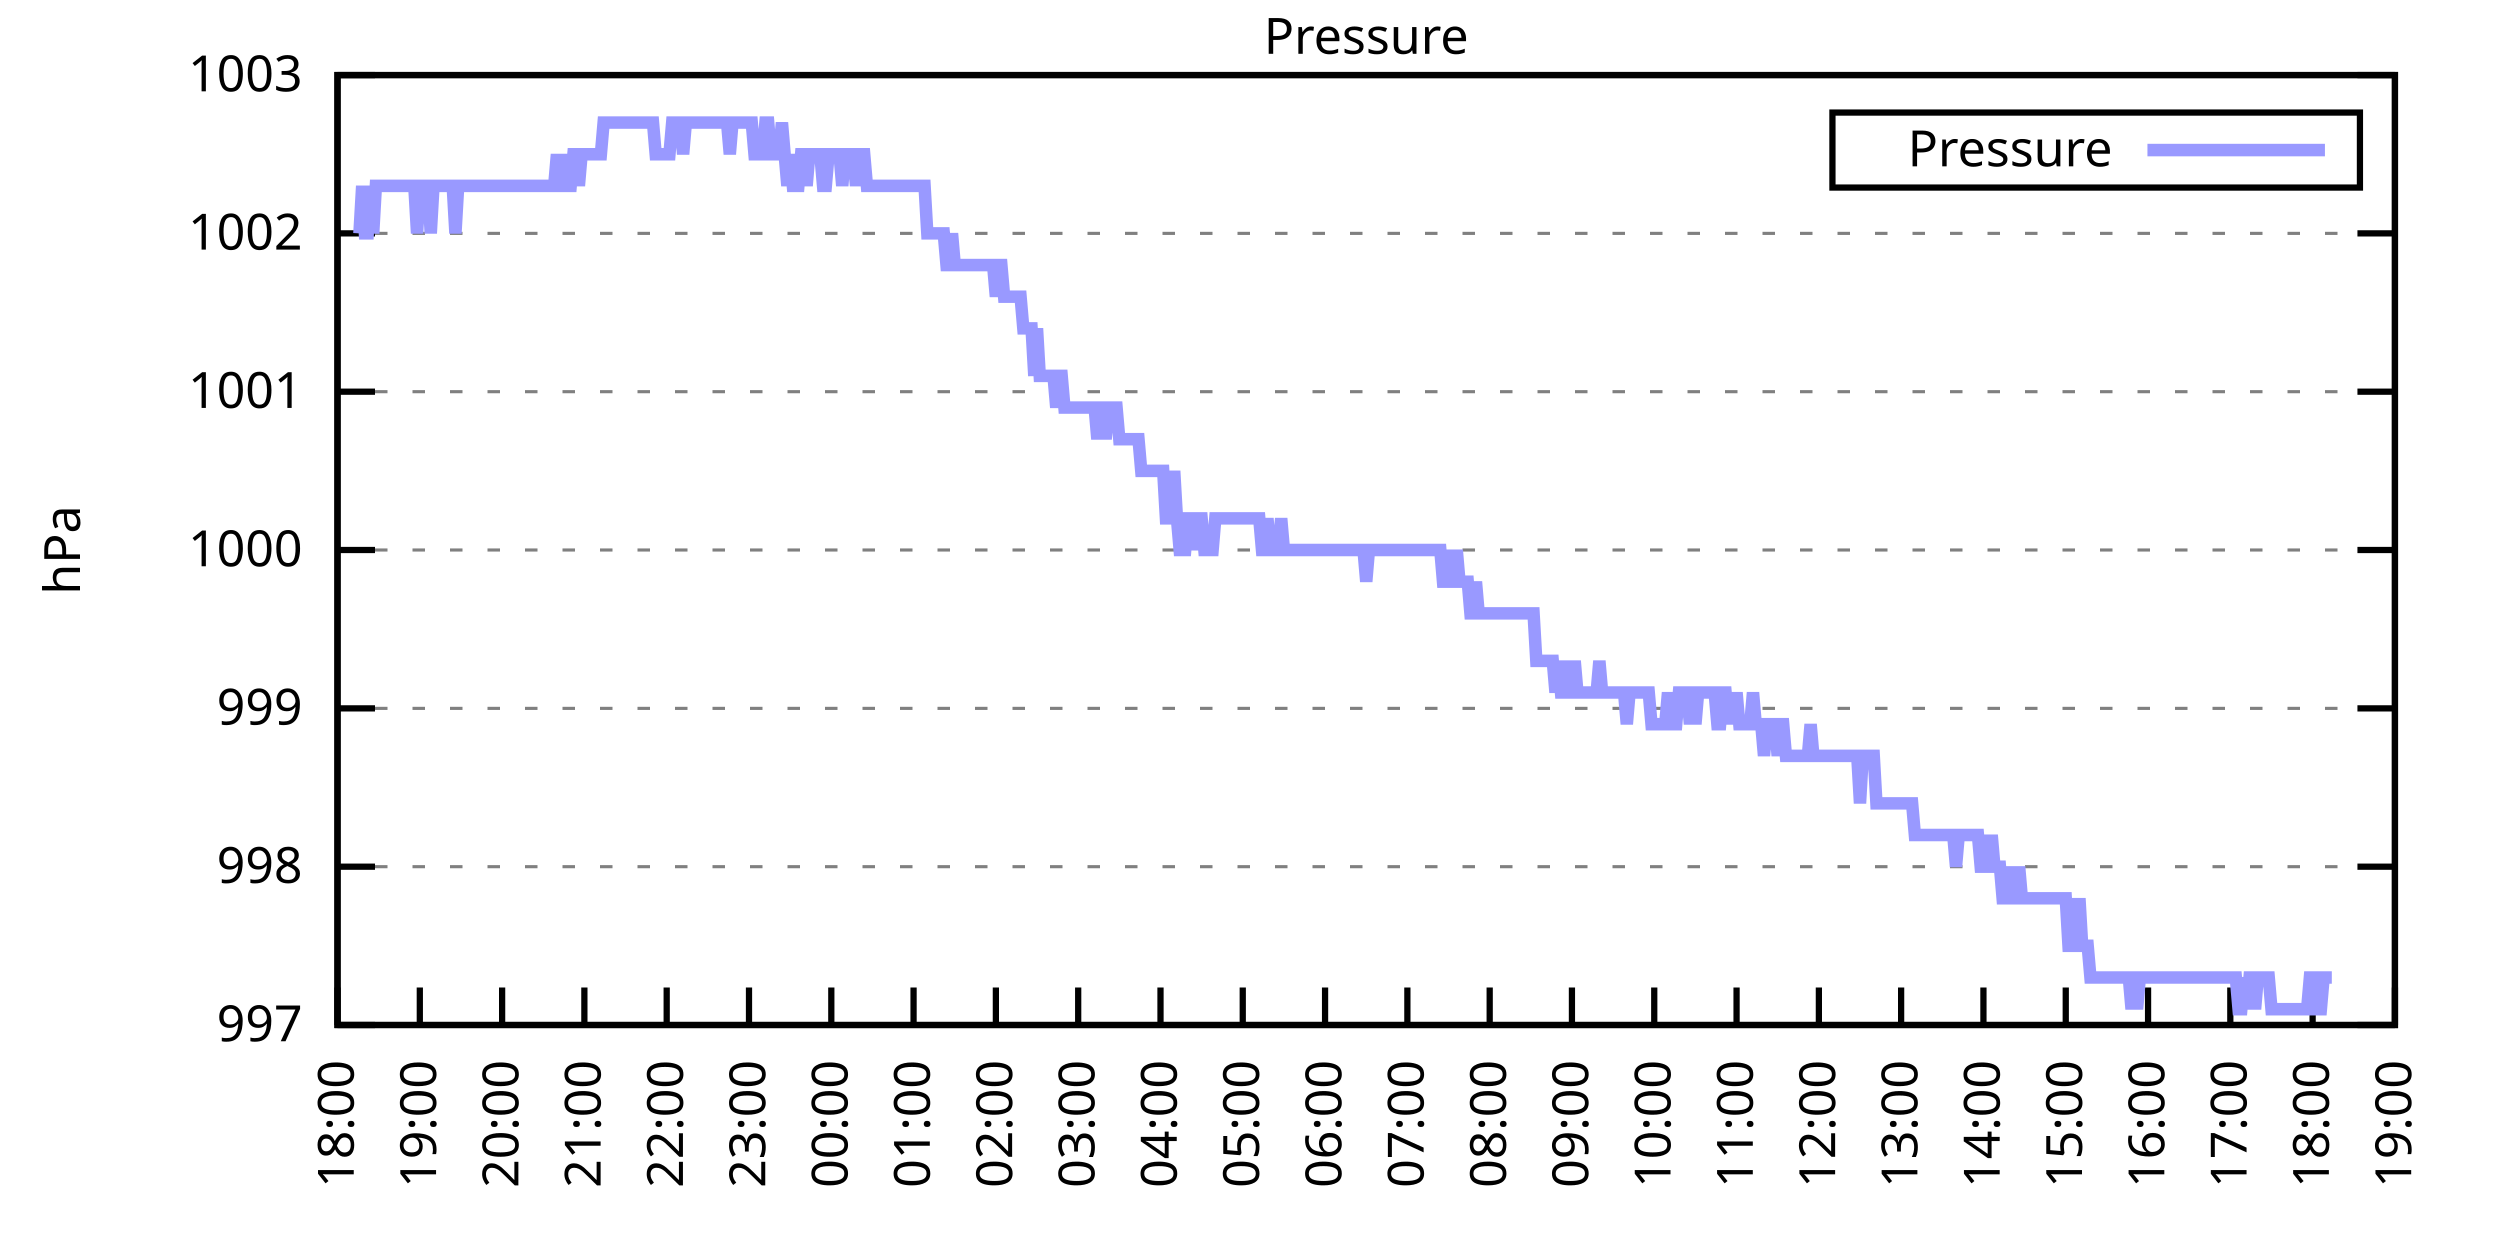
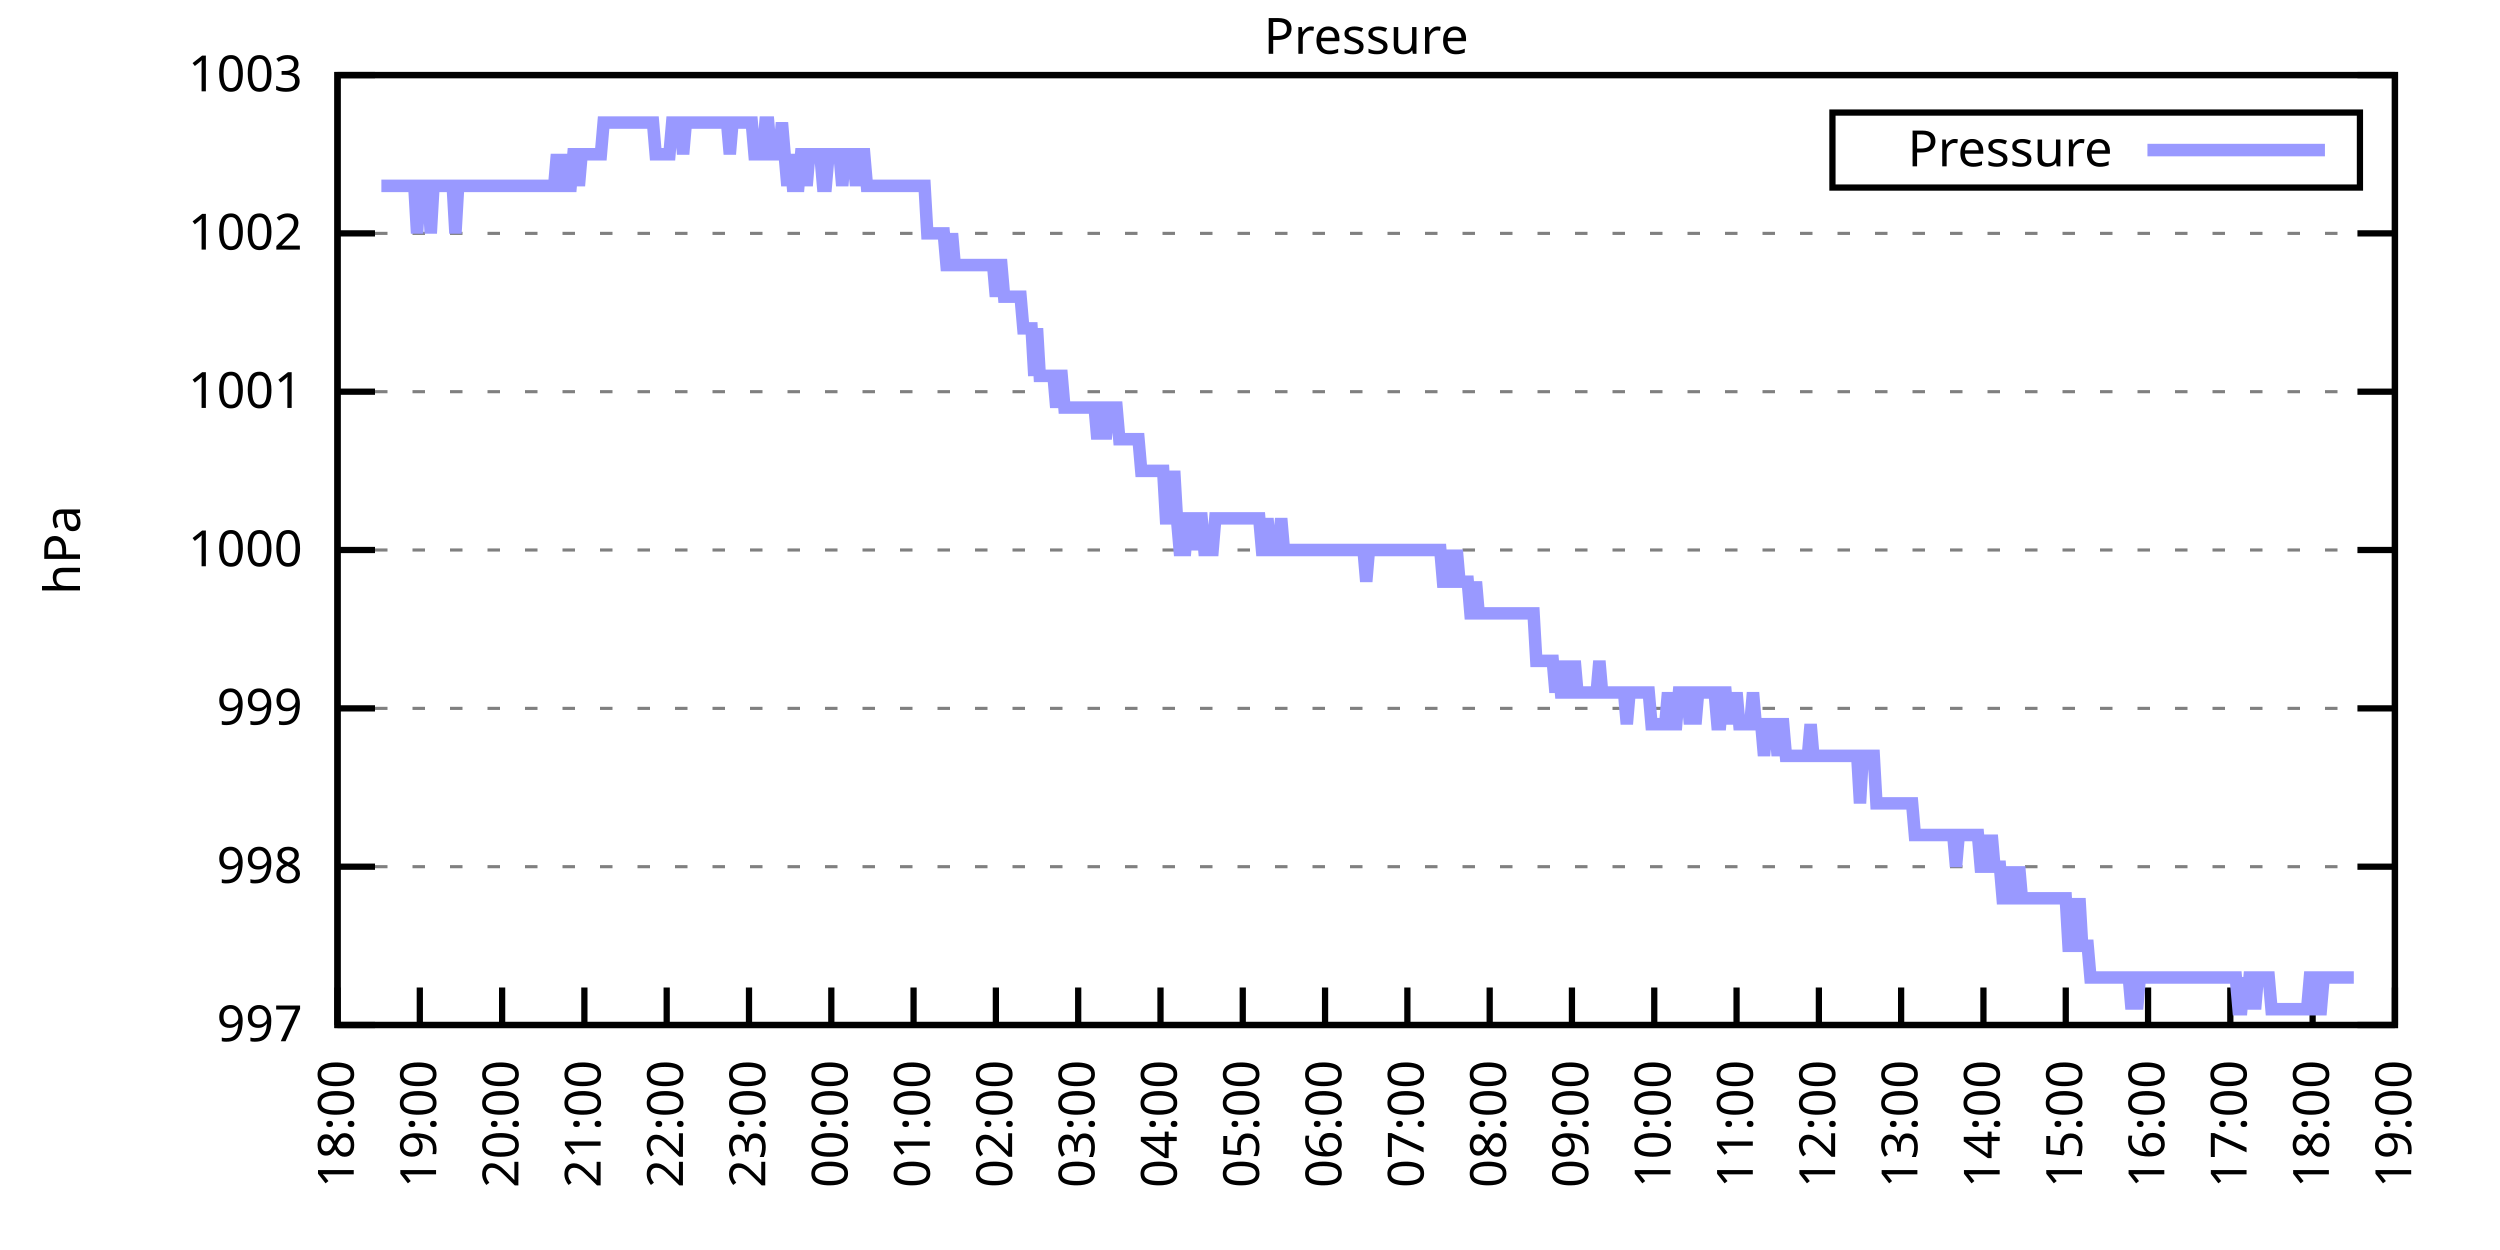
<svg xmlns="http://www.w3.org/2000/svg" xmlns:xlink="http://www.w3.org/1999/xlink" width="400" height="200" viewBox="0 0 400 200">
  <g id="gnuplot_canvas">
    <rect x="0" y="0" width="400" height="200" fill="none" />
    <defs>
      <circle id="gpDot" r="0.5" stroke-width="0.5" stroke="currentColor" />
      <path id="gpPt0" stroke-width="0.333" stroke="currentColor" d="M-1,0 h2 M0,-1 v2" />
      <path id="gpPt1" stroke-width="0.333" stroke="currentColor" d="M-1,-1 L1,1 M1,-1 L-1,1" />
      <path id="gpPt2" stroke-width="0.333" stroke="currentColor" d="M-1,0 L1,0 M0,-1 L0,1 M-1,-1 L1,1 M-1,1 L1,-1" />
      <rect id="gpPt3" stroke-width="0.333" stroke="currentColor" x="-1" y="-1" width="2" height="2" />
      <rect id="gpPt4" stroke-width="0.333" stroke="currentColor" fill="currentColor" x="-1" y="-1" width="2" height="2" />
      <circle id="gpPt5" stroke-width="0.333" stroke="currentColor" cx="0" cy="0" r="1" />
      <use xlink:href="#gpPt5" id="gpPt6" fill="currentColor" stroke="none" />
      <path id="gpPt7" stroke-width="0.333" stroke="currentColor" d="M0,-1.33 L-1.33,0.67 L1.33,0.67 z" />
      <use xlink:href="#gpPt7" id="gpPt8" fill="currentColor" stroke="none" />
      <use xlink:href="#gpPt7" id="gpPt9" stroke="currentColor" transform="rotate(180)" />
      <use xlink:href="#gpPt9" id="gpPt10" fill="currentColor" stroke="none" />
      <use xlink:href="#gpPt3" id="gpPt11" stroke="currentColor" transform="rotate(45)" />
      <use xlink:href="#gpPt11" id="gpPt12" fill="currentColor" stroke="none" />
      <path id="gpPt13" stroke-width="0.333" stroke="currentColor" d="M0,1.330 L1.265,0.411 L0.782,-1.067 L-0.782,-1.076 L-1.265,0.411 z" />
      <use xlink:href="#gpPt13" id="gpPt14" fill="currentColor" stroke="none" />
      <filter id="textbox" filterUnits="objectBoundingBox" x="0" y="0" height="1" width="1">
        <feFlood flood-color="white" flood-opacity="1" result="bgnd" />
        <feComposite in="SourceGraphic" in2="bgnd" operator="atop" />
      </filter>
      <filter id="greybox" filterUnits="objectBoundingBox" x="0" y="0" height="1" width="1">
        <feFlood flood-color="lightgrey" flood-opacity="1" result="grey" />
        <feComposite in="SourceGraphic" in2="grey" operator="atop" />
      </filter>
    </defs>
    <g fill="none" color="white" stroke="currentColor" stroke-width="1.00" stroke-linecap="butt" stroke-linejoin="miter">
</g>
    <g fill="none" color="black" stroke="currentColor" stroke-width="1.00" stroke-linecap="butt" stroke-linejoin="miter">
      <g stroke="none" shape-rendering="crispEdges">
        <polygon fill="rgb(255, 255, 255)" points="54.00,164.00 383.18,164.00 383.18,12.02 54.00,12.02 " />
      </g>
    </g>
    <g fill="none" color="black" stroke="currentColor" stroke-width="1.00" stroke-linecap="butt" stroke-linejoin="miter">
</g>
    <g fill="none" color="black" stroke="black" stroke-width="0.50" stroke-linecap="butt" stroke-linejoin="miter">
</g>
    <g fill="none" color="gray" stroke="currentColor" stroke-width="0.50" stroke-linecap="butt" stroke-linejoin="miter">
      <path stroke="gray" stroke-dasharray="2,4" class="gridline" d="M54.00,164.00 L383.19,164.00  " />
    </g>
    <g fill="none" color="gray" stroke="gray" stroke-width="1.00" stroke-linecap="butt" stroke-linejoin="miter">
</g>
    <g fill="none" color="black" stroke="currentColor" stroke-width="1.00" stroke-linecap="butt" stroke-linejoin="miter">
      <path stroke="black" d="M54.00,164.00 L60.00,164.00 M383.19,164.00 L377.19,164.00  " />
      <g transform="translate(48.40,166.60)" stroke="none" fill="black" font-family="Sans" font-size="8.00" text-anchor="end">
        <text>
          <tspan font-family="Sans"> 997</tspan>
        </text>
      </g>
    </g>
    <g fill="none" color="black" stroke="currentColor" stroke-width="1.00" stroke-linecap="butt" stroke-linejoin="miter">
</g>
    <g fill="none" color="black" stroke="black" stroke-width="0.50" stroke-linecap="butt" stroke-linejoin="miter">
</g>
    <g fill="none" color="gray" stroke="currentColor" stroke-width="0.50" stroke-linecap="butt" stroke-linejoin="miter">
      <path stroke="gray" stroke-dasharray="2,4" class="gridline" d="M54.00,138.67 L383.19,138.67  " />
    </g>
    <g fill="none" color="gray" stroke="gray" stroke-width="1.00" stroke-linecap="butt" stroke-linejoin="miter">
</g>
    <g fill="none" color="black" stroke="currentColor" stroke-width="1.00" stroke-linecap="butt" stroke-linejoin="miter">
      <path stroke="black" d="M54.00,138.67 L60.00,138.67 M383.19,138.67 L377.19,138.67  " />
      <g transform="translate(48.40,141.27)" stroke="none" fill="black" font-family="Sans" font-size="8.00" text-anchor="end">
        <text>
          <tspan font-family="Sans"> 998</tspan>
        </text>
      </g>
    </g>
    <g fill="none" color="black" stroke="currentColor" stroke-width="1.00" stroke-linecap="butt" stroke-linejoin="miter">
</g>
    <g fill="none" color="black" stroke="black" stroke-width="0.50" stroke-linecap="butt" stroke-linejoin="miter">
</g>
    <g fill="none" color="gray" stroke="currentColor" stroke-width="0.50" stroke-linecap="butt" stroke-linejoin="miter">
      <path stroke="gray" stroke-dasharray="2,4" class="gridline" d="M54.00,113.34 L383.19,113.34  " />
    </g>
    <g fill="none" color="gray" stroke="gray" stroke-width="1.00" stroke-linecap="butt" stroke-linejoin="miter">
</g>
    <g fill="none" color="black" stroke="currentColor" stroke-width="1.00" stroke-linecap="butt" stroke-linejoin="miter">
      <path stroke="black" d="M54.00,113.34 L60.00,113.34 M383.19,113.34 L377.19,113.34  " />
      <g transform="translate(48.40,115.94)" stroke="none" fill="black" font-family="Sans" font-size="8.00" text-anchor="end">
        <text>
          <tspan font-family="Sans"> 999</tspan>
        </text>
      </g>
    </g>
    <g fill="none" color="black" stroke="currentColor" stroke-width="1.00" stroke-linecap="butt" stroke-linejoin="miter">
</g>
    <g fill="none" color="black" stroke="black" stroke-width="0.50" stroke-linecap="butt" stroke-linejoin="miter">
</g>
    <g fill="none" color="gray" stroke="currentColor" stroke-width="0.50" stroke-linecap="butt" stroke-linejoin="miter">
      <path stroke="gray" stroke-dasharray="2,4" class="gridline" d="M54.00,88.00 L383.19,88.00  " />
    </g>
    <g fill="none" color="gray" stroke="gray" stroke-width="1.00" stroke-linecap="butt" stroke-linejoin="miter">
</g>
    <g fill="none" color="black" stroke="currentColor" stroke-width="1.00" stroke-linecap="butt" stroke-linejoin="miter">
      <path stroke="black" d="M54.00,88.00 L60.00,88.00 M383.19,88.00 L377.19,88.00  " />
      <g transform="translate(48.40,90.60)" stroke="none" fill="black" font-family="Sans" font-size="8.00" text-anchor="end">
        <text>
          <tspan font-family="Sans"> 1000</tspan>
        </text>
      </g>
    </g>
    <g fill="none" color="black" stroke="currentColor" stroke-width="1.00" stroke-linecap="butt" stroke-linejoin="miter">
</g>
    <g fill="none" color="black" stroke="black" stroke-width="0.50" stroke-linecap="butt" stroke-linejoin="miter">
</g>
    <g fill="none" color="gray" stroke="currentColor" stroke-width="0.50" stroke-linecap="butt" stroke-linejoin="miter">
      <path stroke="gray" stroke-dasharray="2,4" class="gridline" d="M54.00,62.67 L383.19,62.67  " />
    </g>
    <g fill="none" color="gray" stroke="gray" stroke-width="1.00" stroke-linecap="butt" stroke-linejoin="miter">
</g>
    <g fill="none" color="black" stroke="currentColor" stroke-width="1.00" stroke-linecap="butt" stroke-linejoin="miter">
      <path stroke="black" d="M54.00,62.67 L60.00,62.67 M383.19,62.67 L377.19,62.67  " />
      <g transform="translate(48.40,65.27)" stroke="none" fill="black" font-family="Sans" font-size="8.00" text-anchor="end">
        <text>
          <tspan font-family="Sans"> 1001</tspan>
        </text>
      </g>
    </g>
    <g fill="none" color="black" stroke="currentColor" stroke-width="1.00" stroke-linecap="butt" stroke-linejoin="miter">
</g>
    <g fill="none" color="black" stroke="black" stroke-width="0.50" stroke-linecap="butt" stroke-linejoin="miter">
</g>
    <g fill="none" color="gray" stroke="currentColor" stroke-width="0.50" stroke-linecap="butt" stroke-linejoin="miter">
      <path stroke="gray" stroke-dasharray="2,4" class="gridline" d="M54.00,37.34 L383.19,37.34  " />
    </g>
    <g fill="none" color="gray" stroke="gray" stroke-width="1.00" stroke-linecap="butt" stroke-linejoin="miter">
</g>
    <g fill="none" color="black" stroke="currentColor" stroke-width="1.00" stroke-linecap="butt" stroke-linejoin="miter">
      <path stroke="black" d="M54.00,37.34 L60.00,37.34 M383.19,37.34 L377.19,37.34  " />
      <g transform="translate(48.40,39.94)" stroke="none" fill="black" font-family="Sans" font-size="8.00" text-anchor="end">
        <text>
          <tspan font-family="Sans"> 1002</tspan>
        </text>
      </g>
    </g>
    <g fill="none" color="black" stroke="currentColor" stroke-width="1.00" stroke-linecap="butt" stroke-linejoin="miter">
</g>
    <g fill="none" color="black" stroke="black" stroke-width="0.50" stroke-linecap="butt" stroke-linejoin="miter">
</g>
    <g fill="none" color="gray" stroke="currentColor" stroke-width="0.50" stroke-linecap="butt" stroke-linejoin="miter">
      <path stroke="gray" stroke-dasharray="2,4" class="gridline" d="M54.00,12.01 L383.19,12.01  " />
    </g>
    <g fill="none" color="gray" stroke="gray" stroke-width="1.00" stroke-linecap="butt" stroke-linejoin="miter">
</g>
    <g fill="none" color="black" stroke="currentColor" stroke-width="1.00" stroke-linecap="butt" stroke-linejoin="miter">
      <path stroke="black" d="M54.00,12.01 L60.00,12.01 M383.19,12.01 L377.19,12.01  " />
      <g transform="translate(48.40,14.61)" stroke="none" fill="black" font-family="Sans" font-size="8.00" text-anchor="end">
        <text>
          <tspan font-family="Sans"> 1003</tspan>
        </text>
      </g>
    </g>
    <g fill="none" color="black" stroke="currentColor" stroke-width="1.00" stroke-linecap="butt" stroke-linejoin="miter">
      <path stroke="black" d="M54.00,164.00 L54.00,158.00  " />
      <g transform="translate(56.60,169.60) rotate(270.00)" stroke="none" fill="black" font-family="Sans" font-size="8.00" text-anchor="end">
        <text>
          <tspan font-family="Sans">18:00</tspan>
        </text>
      </g>
    </g>
    <g fill="none" color="black" stroke="currentColor" stroke-width="1.00" stroke-linecap="butt" stroke-linejoin="miter">
      <path stroke="black" d="M67.17,164.00 L67.17,158.00  " />
      <g transform="translate(69.77,169.60) rotate(270.00)" stroke="none" fill="black" font-family="Sans" font-size="8.00" text-anchor="end">
        <text>
          <tspan font-family="Sans">19:00</tspan>
        </text>
      </g>
    </g>
    <g fill="none" color="black" stroke="currentColor" stroke-width="1.00" stroke-linecap="butt" stroke-linejoin="miter">
      <path stroke="black" d="M80.34,164.00 L80.34,158.00  " />
      <g transform="translate(82.94,169.60) rotate(270.00)" stroke="none" fill="black" font-family="Sans" font-size="8.00" text-anchor="end">
        <text>
          <tspan font-family="Sans">20:00</tspan>
        </text>
      </g>
    </g>
    <g fill="none" color="black" stroke="currentColor" stroke-width="1.00" stroke-linecap="butt" stroke-linejoin="miter">
      <path stroke="black" d="M93.50,164.00 L93.50,158.00  " />
      <g transform="translate(96.10,169.60) rotate(270.00)" stroke="none" fill="black" font-family="Sans" font-size="8.00" text-anchor="end">
        <text>
          <tspan font-family="Sans">21:00</tspan>
        </text>
      </g>
    </g>
    <g fill="none" color="black" stroke="currentColor" stroke-width="1.00" stroke-linecap="butt" stroke-linejoin="miter">
      <path stroke="black" d="M106.67,164.00 L106.67,158.00  " />
      <g transform="translate(109.27,169.60) rotate(270.00)" stroke="none" fill="black" font-family="Sans" font-size="8.00" text-anchor="end">
        <text>
          <tspan font-family="Sans">22:00</tspan>
        </text>
      </g>
    </g>
    <g fill="none" color="black" stroke="currentColor" stroke-width="1.00" stroke-linecap="butt" stroke-linejoin="miter">
      <path stroke="black" d="M119.84,164.00 L119.84,158.00  " />
      <g transform="translate(122.44,169.60) rotate(270.00)" stroke="none" fill="black" font-family="Sans" font-size="8.00" text-anchor="end">
        <text>
          <tspan font-family="Sans">23:00</tspan>
        </text>
      </g>
    </g>
    <g fill="none" color="black" stroke="currentColor" stroke-width="1.00" stroke-linecap="butt" stroke-linejoin="miter">
      <path stroke="black" d="M133.01,164.00 L133.01,158.00  " />
      <g transform="translate(135.61,169.60) rotate(270.00)" stroke="none" fill="black" font-family="Sans" font-size="8.00" text-anchor="end">
        <text>
          <tspan font-family="Sans">00:00</tspan>
        </text>
      </g>
    </g>
    <g fill="none" color="black" stroke="currentColor" stroke-width="1.00" stroke-linecap="butt" stroke-linejoin="miter">
      <path stroke="black" d="M146.17,164.00 L146.17,158.00  " />
      <g transform="translate(148.77,169.60) rotate(270.00)" stroke="none" fill="black" font-family="Sans" font-size="8.00" text-anchor="end">
        <text>
          <tspan font-family="Sans">01:00</tspan>
        </text>
      </g>
    </g>
    <g fill="none" color="black" stroke="currentColor" stroke-width="1.00" stroke-linecap="butt" stroke-linejoin="miter">
      <path stroke="black" d="M159.34,164.00 L159.34,158.00  " />
      <g transform="translate(161.94,169.60) rotate(270.00)" stroke="none" fill="black" font-family="Sans" font-size="8.00" text-anchor="end">
        <text>
          <tspan font-family="Sans">02:00</tspan>
        </text>
      </g>
    </g>
    <g fill="none" color="black" stroke="currentColor" stroke-width="1.00" stroke-linecap="butt" stroke-linejoin="miter">
      <path stroke="black" d="M172.51,164.00 L172.51,158.00  " />
      <g transform="translate(175.11,169.60) rotate(270.00)" stroke="none" fill="black" font-family="Sans" font-size="8.00" text-anchor="end">
        <text>
          <tspan font-family="Sans">03:00</tspan>
        </text>
      </g>
    </g>
    <g fill="none" color="black" stroke="currentColor" stroke-width="1.00" stroke-linecap="butt" stroke-linejoin="miter">
      <path stroke="black" d="M185.68,164.00 L185.68,158.00  " />
      <g transform="translate(188.28,169.60) rotate(270.00)" stroke="none" fill="black" font-family="Sans" font-size="8.00" text-anchor="end">
        <text>
          <tspan font-family="Sans">04:00</tspan>
        </text>
      </g>
    </g>
    <g fill="none" color="black" stroke="currentColor" stroke-width="1.00" stroke-linecap="butt" stroke-linejoin="miter">
      <path stroke="black" d="M198.84,164.00 L198.84,158.00  " />
      <g transform="translate(201.44,169.60) rotate(270.00)" stroke="none" fill="black" font-family="Sans" font-size="8.00" text-anchor="end">
        <text>
          <tspan font-family="Sans">05:00</tspan>
        </text>
      </g>
    </g>
    <g fill="none" color="black" stroke="currentColor" stroke-width="1.00" stroke-linecap="butt" stroke-linejoin="miter">
      <path stroke="black" d="M212.01,164.00 L212.01,158.00  " />
      <g transform="translate(214.61,169.60) rotate(270.00)" stroke="none" fill="black" font-family="Sans" font-size="8.00" text-anchor="end">
        <text>
          <tspan font-family="Sans">06:00</tspan>
        </text>
      </g>
    </g>
    <g fill="none" color="black" stroke="currentColor" stroke-width="1.00" stroke-linecap="butt" stroke-linejoin="miter">
      <path stroke="black" d="M225.18,164.00 L225.18,158.00  " />
      <g transform="translate(227.78,169.60) rotate(270.00)" stroke="none" fill="black" font-family="Sans" font-size="8.00" text-anchor="end">
        <text>
          <tspan font-family="Sans">07:00</tspan>
        </text>
      </g>
    </g>
    <g fill="none" color="black" stroke="currentColor" stroke-width="1.00" stroke-linecap="butt" stroke-linejoin="miter">
      <path stroke="black" d="M238.35,164.00 L238.35,158.00  " />
      <g transform="translate(240.95,169.60) rotate(270.00)" stroke="none" fill="black" font-family="Sans" font-size="8.00" text-anchor="end">
        <text>
          <tspan font-family="Sans">08:00</tspan>
        </text>
      </g>
    </g>
    <g fill="none" color="black" stroke="currentColor" stroke-width="1.00" stroke-linecap="butt" stroke-linejoin="miter">
      <path stroke="black" d="M251.51,164.00 L251.51,158.00  " />
      <g transform="translate(254.11,169.60) rotate(270.00)" stroke="none" fill="black" font-family="Sans" font-size="8.00" text-anchor="end">
        <text>
          <tspan font-family="Sans">09:00</tspan>
        </text>
      </g>
    </g>
    <g fill="none" color="black" stroke="currentColor" stroke-width="1.00" stroke-linecap="butt" stroke-linejoin="miter">
      <path stroke="black" d="M264.68,164.00 L264.68,158.00  " />
      <g transform="translate(267.28,169.60) rotate(270.00)" stroke="none" fill="black" font-family="Sans" font-size="8.00" text-anchor="end">
        <text>
          <tspan font-family="Sans">10:00</tspan>
        </text>
      </g>
    </g>
    <g fill="none" color="black" stroke="currentColor" stroke-width="1.00" stroke-linecap="butt" stroke-linejoin="miter">
      <path stroke="black" d="M277.85,164.00 L277.85,158.00  " />
      <g transform="translate(280.45,169.60) rotate(270.00)" stroke="none" fill="black" font-family="Sans" font-size="8.00" text-anchor="end">
        <text>
          <tspan font-family="Sans">11:00</tspan>
        </text>
      </g>
    </g>
    <g fill="none" color="black" stroke="currentColor" stroke-width="1.00" stroke-linecap="butt" stroke-linejoin="miter">
      <path stroke="black" d="M291.02,164.00 L291.02,158.00  " />
      <g transform="translate(293.62,169.60) rotate(270.00)" stroke="none" fill="black" font-family="Sans" font-size="8.00" text-anchor="end">
        <text>
          <tspan font-family="Sans">12:00</tspan>
        </text>
      </g>
    </g>
    <g fill="none" color="black" stroke="currentColor" stroke-width="1.00" stroke-linecap="butt" stroke-linejoin="miter">
      <path stroke="black" d="M304.18,164.00 L304.18,158.00  " />
      <g transform="translate(306.78,169.60) rotate(270.00)" stroke="none" fill="black" font-family="Sans" font-size="8.00" text-anchor="end">
        <text>
          <tspan font-family="Sans">13:00</tspan>
        </text>
      </g>
    </g>
    <g fill="none" color="black" stroke="currentColor" stroke-width="1.00" stroke-linecap="butt" stroke-linejoin="miter">
      <path stroke="black" d="M317.35,164.00 L317.35,158.00  " />
      <g transform="translate(319.95,169.60) rotate(270.00)" stroke="none" fill="black" font-family="Sans" font-size="8.00" text-anchor="end">
        <text>
          <tspan font-family="Sans">14:00</tspan>
        </text>
      </g>
    </g>
    <g fill="none" color="black" stroke="currentColor" stroke-width="1.00" stroke-linecap="butt" stroke-linejoin="miter">
      <path stroke="black" d="M330.52,164.00 L330.52,158.00  " />
      <g transform="translate(333.12,169.60) rotate(270.00)" stroke="none" fill="black" font-family="Sans" font-size="8.00" text-anchor="end">
        <text>
          <tspan font-family="Sans">15:00</tspan>
        </text>
      </g>
    </g>
    <g fill="none" color="black" stroke="currentColor" stroke-width="1.00" stroke-linecap="butt" stroke-linejoin="miter">
      <path stroke="black" d="M343.69,164.00 L343.69,158.00  " />
      <g transform="translate(346.29,169.60) rotate(270.00)" stroke="none" fill="black" font-family="Sans" font-size="8.00" text-anchor="end">
        <text>
          <tspan font-family="Sans">16:00</tspan>
        </text>
      </g>
    </g>
    <g fill="none" color="black" stroke="currentColor" stroke-width="1.00" stroke-linecap="butt" stroke-linejoin="miter">
      <path stroke="black" d="M356.85,164.00 L356.85,158.00  " />
      <g transform="translate(359.45,169.60) rotate(270.00)" stroke="none" fill="black" font-family="Sans" font-size="8.00" text-anchor="end">
        <text>
          <tspan font-family="Sans">17:00</tspan>
        </text>
      </g>
    </g>
    <g fill="none" color="black" stroke="currentColor" stroke-width="1.00" stroke-linecap="butt" stroke-linejoin="miter">
      <path stroke="black" d="M370.02,164.00 L370.02,158.00  " />
      <g transform="translate(372.62,169.60) rotate(270.00)" stroke="none" fill="black" font-family="Sans" font-size="8.00" text-anchor="end">
        <text>
          <tspan font-family="Sans">18:00</tspan>
        </text>
      </g>
    </g>
    <g fill="none" color="black" stroke="currentColor" stroke-width="1.00" stroke-linecap="butt" stroke-linejoin="miter">
      <path stroke="black" d="M383.19,164.00 L383.19,158.00  " />
      <g transform="translate(385.79,169.60) rotate(270.00)" stroke="none" fill="black" font-family="Sans" font-size="8.00" text-anchor="end">
        <text>
          <tspan font-family="Sans">19:00</tspan>
        </text>
      </g>
    </g>
    <g fill="none" color="black" stroke="currentColor" stroke-width="1.00" stroke-linecap="butt" stroke-linejoin="miter">
</g>
    <g fill="none" color="black" stroke="currentColor" stroke-width="1.00" stroke-linecap="butt" stroke-linejoin="miter">
      <path stroke="black" d="M54.00,12.01 L54.00,164.00 L383.19,164.00 L383.19,12.01 L54.00,12.01 Z  " />
    </g>
    <g fill="none" color="black" stroke="currentColor" stroke-width="1.00" stroke-linecap="butt" stroke-linejoin="miter">
</g>
    <g fill="none" color="black" stroke="currentColor" stroke-width="1.00" stroke-linecap="butt" stroke-linejoin="miter">
      <path stroke="black" d="M293.19,30.01 L293.19,18.01 L377.59,18.01 L377.59,30.01 L293.19,30.01 Z  " />
    </g>
    <g id="Pressure_plot_1">
      <g fill="none" color="white" stroke="black" stroke-width="2.00" stroke-linecap="butt" stroke-linejoin="miter">
</g>
      <g fill="none" color="black" stroke="currentColor" stroke-width="2.00" stroke-linecap="butt" stroke-linejoin="miter">
        <g transform="translate(337.99,26.61)" stroke="none" fill="black" font-family="Sans" font-size="8.00" text-anchor="end">
          <text>
            <tspan font-family="Sans">Pressure</tspan>
          </text>
        </g>
      </g>
      <g fill="none" color="black" stroke="currentColor" stroke-width="2.00" stroke-linecap="butt" stroke-linejoin="miter">
-         <path stroke="rgb(153, 153, 255)" d="M343.59,24.01 L371.99,24.01 M57.51,37.34 L57.95,29.74 L58.39,37.34 L58.83,37.34 L59.27,29.74 L59.71,37.34   L60.14,29.74 L60.58,29.74 L61.02,29.74 L61.46,29.74 L61.90,29.74 L62.34,29.74 L62.78,29.74 L63.22,29.74   L63.66,29.74 L64.10,29.74 L64.53,29.74 L64.97,29.74 L65.41,29.74 L65.85,29.74 L66.29,29.74 L66.73,37.34   L67.17,29.74 L67.61,29.74 L68.05,29.74 L68.48,29.74 L68.92,37.34 L69.36,29.74 L69.80,29.74 L70.24,29.74   L70.68,29.74 L71.12,29.74 L71.56,29.74 L72.00,29.74 L72.43,29.74 L72.87,37.34 L73.31,29.74 L73.75,29.74   L74.19,29.74 L74.63,29.74 L75.07,29.74 L75.51,29.74 L75.95,29.74 L76.38,29.74 L76.82,29.74 L77.26,29.74   L77.70,29.74 L78.14,29.74 L78.58,29.74 L79.02,29.74 L79.46,29.74 L79.90,29.74 L80.34,29.74 L80.77,29.74   L81.21,29.74 L81.65,29.74 L82.09,29.74 L82.53,29.74 L82.97,29.74 L83.41,29.74 L83.85,29.74 L84.29,29.74   L84.72,29.74 L85.16,29.74 L85.60,29.74 L86.04,29.74 L86.48,29.74 L86.92,29.74 L87.36,29.74 L87.80,29.74   L88.24,29.74 L88.67,29.74 L89.11,24.68 L89.55,29.74 L89.99,29.74 L90.43,24.68 L90.87,29.74 L91.31,29.74   L91.75,24.68 L92.19,24.68 L92.62,29.74 L93.06,24.68 L93.50,24.68 L93.94,24.68 L94.38,24.68 L94.82,24.68   L95.26,24.68 L95.70,24.68 L96.14,24.68 L96.58,19.61 L97.01,19.61 L97.45,19.61 L97.89,19.61 L98.33,19.61   L98.77,19.61 L99.21,19.61 L99.65,19.61 L100.09,19.61 L100.53,19.61 L100.96,19.61 L101.40,19.61 L101.84,19.61   L102.28,19.61 L102.72,19.61 L103.16,19.61 L103.60,19.61 L104.04,19.61 L104.48,19.61 L104.91,24.68 L105.35,24.68   L105.79,24.68 L106.23,24.68 L106.67,24.68 L107.11,24.68 L107.55,19.61 L107.99,19.61 L108.43,19.61 L108.87,19.61   L109.30,24.68 L109.74,19.61 L110.18,19.61 L110.62,19.61 L111.06,19.61 L111.50,19.61 L111.94,19.61 L112.38,19.61   L112.82,19.61 L113.25,19.61 L113.69,19.61 L114.13,19.61 L114.57,19.61 L115.01,19.61 L115.45,19.61 L115.89,19.61   L116.33,19.61 L116.77,24.68 L117.20,19.61 L117.64,19.61 L118.08,19.61 L118.52,19.61 L118.96,19.61 L119.40,19.61   L119.84,19.61 L120.28,19.61 L120.72,24.68 L121.15,24.68 L121.59,24.68 L122.03,24.68 L122.47,19.61 L122.91,19.61   L123.35,24.68 L123.79,24.68 L124.23,24.68 L124.67,24.68 L125.11,19.61 L125.54,24.68 L125.98,29.74 L126.42,24.68   L126.86,29.74 L127.30,29.74 L127.74,29.74 L128.18,24.68 L128.62,24.68 L129.06,29.74 L129.49,24.68 L129.93,24.68   L130.37,24.68 L130.81,24.68 L131.25,24.68 L131.69,29.74 L132.13,29.74 L132.57,24.68 L133.01,24.68 L133.44,24.68   L133.88,24.68 L134.32,24.68 L134.76,29.74 L135.20,24.68 L135.64,24.68 L136.08,24.68 L136.52,24.68 L136.96,29.74   L137.39,24.68 L137.83,24.68 L138.27,24.68 L138.71,29.74 L139.15,29.74 L139.59,29.74 L140.03,29.74 L140.47,29.74   L140.91,29.74 L141.35,29.74 L141.78,29.74 L142.22,29.74 L142.66,29.74 L143.10,29.74 L143.54,29.74 L143.98,29.74   L144.42,29.74 L144.86,29.74 L145.30,29.74 L145.73,29.74 L146.17,29.74 L146.61,29.74 L147.05,29.74 L147.49,29.74   L147.93,29.74 L148.37,37.34 L148.81,37.34 L149.25,37.34 L149.68,37.34 L150.12,37.34 L150.56,37.34 L151.00,37.34   L151.44,42.41 L151.88,42.41 L152.32,37.34 L152.76,42.41 L153.20,42.41 L153.63,42.41 L154.07,42.41 L154.51,42.41   L154.95,42.41 L155.39,42.41 L155.83,42.41 L156.27,42.41 L156.71,42.41 L157.15,42.41 L157.59,42.41 L158.02,42.41   L158.46,42.41 L158.90,42.41 L159.34,47.47 L159.78,42.41 L160.22,42.41 L160.66,47.47 L161.10,47.47 L161.54,47.47   L161.97,47.47 L162.41,47.47 L162.85,47.47 L163.29,47.47 L163.73,52.54 L164.17,52.54 L164.61,52.54 L165.05,52.54   L165.49,60.14 L165.92,52.54 L166.36,60.14 L166.80,60.14 L167.24,60.14 L167.68,60.14 L168.12,60.14 L168.56,60.14   L169.00,65.21 L169.44,60.14 L169.87,60.14 L170.31,65.21 L170.75,65.21 L171.19,65.21 L171.63,65.21 L172.07,65.21   L172.51,65.21 L172.95,65.21 L173.39,65.21 L173.83,65.21 L174.26,65.21 L174.70,65.21 L175.14,65.21 L175.58,70.27   L176.02,65.21 L176.46,65.21 L176.90,70.27 L177.34,65.21 L177.78,65.21 L178.21,65.21 L178.65,65.21 L179.09,70.27   L179.53,70.27 L179.97,70.27 L180.41,70.27 L180.85,70.27 L181.29,70.27 L181.73,70.27 L182.16,70.27 L182.60,75.34   L183.04,75.34 L183.48,75.34 L183.92,75.34 L184.36,75.34 L184.80,75.34 L185.24,75.34 L185.68,75.34 L186.11,75.34   L186.55,82.94 L186.99,82.94 L187.43,82.94 L187.87,75.34 L188.31,82.94 L188.75,88.00 L189.19,88.00 L189.63,88.00   L190.07,82.94 L190.50,82.94 L190.94,88.00 L191.38,82.94 L191.82,82.94 L192.26,82.94 L192.70,88.00 L193.14,88.00   L193.58,88.00 L194.02,88.00 L194.45,82.94 L194.89,82.94 L195.33,82.94 L195.77,82.94 L196.21,82.94 L196.65,82.94   L197.09,82.94 L197.53,82.94 L197.97,82.94 L198.40,82.94 L198.84,82.94 L199.28,82.94 L199.72,82.94 L200.16,82.94   L200.60,82.94 L201.04,82.94 L201.48,82.94 L201.92,88.00 L202.35,88.00 L202.79,82.94 L203.23,88.00 L203.67,88.00   L204.11,88.00 L204.55,88.00 L204.99,82.94 L205.43,88.00 L205.87,88.00 L206.31,88.00 L206.74,88.00 L207.18,88.00   L207.62,88.00 L208.06,88.00 L208.50,88.00 L208.94,88.00 L209.38,88.00 L209.82,88.00 L210.26,88.00 L210.69,88.00   L211.13,88.00 L211.57,88.00 L212.01,88.00 L212.45,88.00 L212.89,88.00 L213.33,88.00 L213.77,88.00 L214.21,88.00   L214.64,88.00 L215.08,88.00 L215.52,88.00 L215.96,88.00 L216.40,88.00 L216.84,88.00 L217.28,88.00 L217.72,88.00   L218.16,88.00 L218.60,93.07 L219.03,88.00 L219.47,88.00 L219.91,88.00 L220.35,88.00 L220.79,88.00 L221.23,88.00   L221.67,88.00 L222.11,88.00 L222.55,88.00 L222.98,88.00 L223.42,88.00 L223.86,88.00 L224.30,88.00 L224.74,88.00   L225.18,88.00 L225.62,88.00 L226.06,88.00 L226.50,88.00 L226.93,88.00 L227.37,88.00 L227.81,88.00 L228.25,88.00   L228.69,88.00 L229.13,88.00 L229.57,88.00 L230.01,88.00 L230.45,88.00 L230.88,93.07 L231.32,93.07 L231.76,88.00   L232.20,93.07 L232.64,93.07 L233.08,88.00 L233.52,93.07 L233.96,93.07 L234.40,93.07 L234.84,93.07 L235.27,98.14   L235.71,98.14 L236.15,93.07 L236.59,98.14 L237.03,98.14 L237.47,98.14 L237.91,98.14 L238.35,98.14 L238.79,98.14   L239.22,98.14 L239.66,98.14 L240.10,98.14 L240.54,98.14 L240.98,98.14 L241.42,98.14 L241.86,98.14 L242.30,98.14   L242.74,98.14 L243.17,98.14 L243.61,98.14 L244.05,98.14 L244.49,98.14 L244.93,98.14 L245.37,98.14 L245.81,105.74   L246.25,105.74 L246.69,105.74 L247.12,105.74 L247.56,105.74 L248.00,105.74 L248.44,105.74 L248.88,110.80 L249.32,105.74   L249.76,110.80 L250.20,110.80 L250.64,105.74 L251.08,110.80 L251.51,110.80 L251.95,105.74 L252.39,110.80 L252.83,110.80   L253.27,110.80 L253.71,110.80 L254.15,110.80 L254.59,110.80 L255.03,110.80 L255.46,110.80 L255.90,105.74 L256.34,110.80   L256.78,110.80 L257.22,110.80 L257.66,110.80 L258.10,110.80 L258.54,110.80 L258.98,110.80 L259.41,110.80 L259.85,110.80   L260.29,115.87 L260.73,110.80 L261.17,110.80 L261.61,110.80 L262.05,110.80 L262.49,110.80 L262.93,110.80 L263.36,110.80   L263.80,110.80 L264.24,115.87 L264.68,115.87 L265.12,115.87 L265.56,115.87 L266.00,115.87 L266.44,115.87 L266.88,110.80   L267.32,115.87 L267.75,115.87 L268.19,115.87 L268.63,110.80 L269.07,110.80 L269.51,110.80 L269.95,110.80 L270.39,115.87   L270.83,110.80 L271.27,115.87 L271.70,110.80 L272.14,110.80 L272.58,110.80 L273.02,110.80 L273.46,110.80 L273.90,110.80   L274.34,110.80 L274.78,115.87 L275.22,115.87 L275.65,110.80 L276.09,110.80 L276.53,115.87 L276.97,110.80 L277.41,115.87   L277.85,110.80 L278.29,115.87 L278.73,115.87 L279.17,115.87 L279.60,115.87 L280.04,115.87 L280.48,110.80 L280.92,115.87   L281.36,115.87 L281.80,115.87 L282.24,120.94 L282.68,115.87 L283.12,115.87 L283.56,115.87 L283.99,115.87 L284.43,120.94   L284.87,115.87 L285.31,115.87 L285.75,120.94 L286.19,120.94 L286.63,120.94 L287.07,120.94 L287.51,120.94 L287.94,120.94   L288.38,120.94 L288.82,120.94 L289.26,120.94 L289.70,115.87 L290.14,120.94 L290.58,120.94 L291.02,120.94 L291.46,120.94   L291.89,120.94 L292.33,120.94 L292.77,120.94 L293.21,120.94 L293.65,120.94 L294.09,120.94 L294.53,120.94 L294.97,120.94   L295.41,120.94 L295.84,120.94 L296.28,120.94 L296.72,120.94 L297.16,120.94 L297.60,128.54 L298.04,120.94 L298.48,120.94   L298.92,120.94 L299.36,120.94 L299.80,120.94 L300.23,128.54 L300.67,128.54 L301.11,128.54 L301.55,128.54 L301.99,128.54   L302.43,128.54 L302.87,128.54 L303.31,128.54 L303.75,128.54 L304.18,128.54 L304.62,128.54 L305.06,128.54 L305.50,128.54   L305.94,128.54 L306.38,133.60 L306.82,133.60 L307.26,133.60 L307.70,133.60 L308.13,133.60 L308.57,133.60 L309.01,133.60   L309.45,133.60 L309.89,133.60 L310.33,133.60 L310.77,133.60 L311.21,133.60 L311.65,133.60 L312.08,133.60 L312.52,133.60   L312.96,138.67 L313.40,133.60 L313.84,133.60 L314.28,133.60 L314.72,133.60 L315.16,133.60 L315.60,133.60 L316.04,133.60   L316.47,133.60 L316.91,138.67 L317.35,138.67 L317.79,133.60 L318.23,138.67 L318.67,133.60 L319.11,138.67 L319.55,138.67   L319.99,138.67 L320.42,143.73 L320.86,143.73 L321.30,138.67 L321.74,143.73 L322.18,143.73 L322.62,143.73 L323.06,138.67   L323.50,143.73 L323.94,143.73 L324.37,143.73 L324.81,143.73 L325.25,143.73 L325.69,143.73 L326.13,143.73 L326.57,143.73   L327.01,143.73 L327.45,143.73 L327.89,143.73 L328.33,143.73 L328.76,143.73 L329.20,143.73 L329.64,143.73 L330.08,143.73   L330.52,143.73 L330.96,151.33 L331.40,151.33 L331.84,143.73 L332.28,151.33 L332.71,143.73 L333.15,151.33 L333.59,151.33   L334.03,151.33 L334.47,156.40 L334.91,156.40 L335.35,156.40 L335.79,156.40 L336.23,156.40 L336.66,156.40 L337.10,156.40   L337.54,156.40 L337.98,156.40 L338.42,156.40 L338.86,156.40 L339.30,156.40 L339.74,156.40 L340.18,156.40 L340.61,156.40   L341.05,161.47 L341.49,156.40 L341.93,161.47 L342.37,156.40 L342.81,156.40 L343.25,156.40 L343.69,156.40 L344.13,156.40   L344.57,156.40 L345.00,156.40 L345.44,156.40 L345.88,156.40 L346.32,156.40 L346.76,156.40 L347.20,156.40 L347.64,156.40   L348.08,156.40 L348.52,156.40 L348.95,156.40 L349.39,156.40 L349.83,156.40 L350.27,156.40 L350.71,156.40 L351.15,156.40   L351.59,156.40 L352.03,156.40 L352.47,156.40 L352.90,156.40 L353.34,156.40 L353.78,156.40 L354.22,156.40 L354.66,156.40   L355.10,156.40 L355.54,156.40 L355.98,156.40 L356.42,156.40 L356.85,156.40 L357.29,156.40 L357.73,156.40 L358.17,161.47   L358.61,161.47 L359.05,156.40 L359.49,161.47 L359.93,156.40 L360.37,156.40 L360.81,161.47 L361.24,156.40 L361.68,156.40   L362.12,156.40 L362.56,156.40 L363.00,156.40 L363.44,161.47 L363.88,161.47 L364.32,161.47 L364.76,161.47 L365.19,161.47   L365.63,161.47 L366.07,161.47 L366.51,161.47 L366.95,161.47 L367.39,161.47 L367.83,161.47 L368.27,161.47 L368.71,161.47   L369.14,161.47 L369.58,156.40 L370.02,156.40 L370.46,156.40 L370.90,161.47 L371.34,161.47 L371.78,156.40 L372.22,156.40   L372.66,156.40 L373.09,156.40  " />
+         <path stroke="rgb(153, 153, 255)" d="M343.59,24.01 L371.99,24.01 M61.02,29.74 L61.46,29.74 L61.90,29.74 L62.34,29.74 L62.78,29.74 L63.22,29.74   L63.66,29.74 L64.10,29.74 L64.53,29.74 L64.97,29.74 L65.41,29.74 L65.85,29.74 L66.29,29.74 L66.73,37.34   L67.17,29.74 L67.61,29.74 L68.05,29.74 L68.48,29.74 L68.92,37.34 L69.36,29.74 L69.80,29.74 L70.24,29.74   L70.68,29.74 L71.12,29.74 L71.56,29.74 L72.00,29.74 L72.43,29.74 L72.87,37.34 L73.31,29.74 L73.75,29.74   L74.19,29.74 L74.63,29.74 L75.07,29.74 L75.51,29.74 L75.95,29.74 L76.38,29.74 L76.82,29.74 L77.26,29.74   L77.70,29.74 L78.14,29.74 L78.58,29.74 L79.02,29.74 L79.46,29.74 L79.90,29.74 L80.34,29.74 L80.77,29.74   L81.21,29.74 L81.65,29.74 L82.09,29.74 L82.53,29.74 L82.97,29.74 L83.41,29.74 L83.85,29.74 L84.29,29.74   L84.72,29.74 L85.16,29.74 L85.60,29.74 L86.04,29.74 L86.48,29.74 L86.92,29.74 L87.36,29.74 L87.80,29.74   L88.24,29.74 L88.67,29.74 L89.11,24.68 L89.55,29.74 L89.99,29.74 L90.43,24.68 L90.87,29.74 L91.31,29.74   L91.75,24.68 L92.19,24.68 L92.62,29.74 L93.06,24.68 L93.50,24.68 L93.94,24.68 L94.38,24.68 L94.82,24.68   L95.26,24.68 L95.70,24.68 L96.14,24.68 L96.58,19.61 L97.01,19.61 L97.45,19.61 L97.89,19.61 L98.33,19.61   L98.77,19.61 L99.21,19.61 L99.65,19.61 L100.09,19.61 L100.53,19.61 L100.96,19.61 L101.40,19.61 L101.84,19.61   L102.28,19.61 L102.72,19.61 L103.16,19.61 L103.60,19.61 L104.04,19.61 L104.48,19.61 L104.91,24.68 L105.35,24.68   L105.79,24.68 L106.23,24.68 L106.67,24.68 L107.11,24.68 L107.55,19.61 L107.99,19.61 L108.43,19.61 L108.87,19.61   L109.30,24.68 L109.74,19.61 L110.18,19.61 L110.62,19.61 L111.06,19.61 L111.50,19.61 L111.94,19.61 L112.38,19.61   L112.82,19.61 L113.25,19.61 L113.69,19.61 L114.13,19.61 L114.57,19.61 L115.01,19.61 L115.45,19.61 L115.89,19.61   L116.33,19.61 L116.77,24.68 L117.20,19.61 L117.64,19.61 L118.08,19.61 L118.52,19.61 L118.96,19.61 L119.40,19.61   L119.84,19.61 L120.28,19.61 L120.72,24.68 L121.15,24.68 L121.59,24.68 L122.03,24.68 L122.47,19.61 L122.91,19.61   L123.35,24.68 L123.79,24.68 L124.23,24.68 L124.67,24.68 L125.11,19.61 L125.54,24.68 L125.98,29.74 L126.42,24.68   L126.86,29.74 L127.30,29.74 L127.74,29.74 L128.18,24.68 L128.62,24.68 L129.06,29.74 L129.49,24.68 L129.93,24.68   L130.37,24.68 L130.81,24.68 L131.25,24.68 L131.69,29.74 L132.13,29.74 L132.57,24.68 L133.01,24.68 L133.44,24.68   L133.88,24.68 L134.32,24.68 L134.76,29.74 L135.20,24.68 L135.64,24.68 L136.08,24.68 L136.52,24.68 L136.96,29.74   L137.39,24.68 L137.83,24.68 L138.27,24.68 L138.71,29.74 L139.15,29.74 L139.59,29.74 L140.03,29.74 L140.47,29.74   L140.91,29.74 L141.35,29.74 L141.78,29.74 L142.22,29.74 L142.66,29.74 L143.10,29.74 L143.54,29.74 L143.98,29.74   L144.42,29.74 L144.86,29.74 L145.30,29.74 L145.73,29.74 L146.17,29.74 L146.61,29.74 L147.05,29.74 L147.49,29.74   L147.93,29.74 L148.37,37.34 L148.81,37.34 L149.25,37.34 L149.68,37.34 L150.12,37.34 L150.56,37.34 L151.00,37.34   L151.44,42.41 L151.88,42.41 L152.32,37.34 L152.76,42.41 L153.20,42.41 L153.63,42.41 L154.07,42.41 L154.51,42.41   L154.95,42.41 L155.39,42.41 L155.83,42.41 L156.27,42.41 L156.71,42.41 L157.15,42.41 L157.59,42.41 L158.02,42.41   L158.46,42.41 L158.90,42.41 L159.34,47.47 L159.78,42.41 L160.22,42.41 L160.66,47.47 L161.10,47.47 L161.54,47.47   L161.97,47.47 L162.41,47.47 L162.85,47.47 L163.29,47.47 L163.73,52.54 L164.17,52.54 L164.61,52.54 L165.05,52.54   L165.49,60.14 L165.92,52.54 L166.36,60.14 L166.80,60.14 L167.24,60.14 L167.68,60.14 L168.12,60.14 L168.56,60.14   L169.00,65.21 L169.44,60.14 L169.87,60.14 L170.31,65.21 L170.75,65.21 L171.19,65.21 L171.63,65.21 L172.07,65.21   L172.51,65.21 L172.95,65.21 L173.39,65.21 L173.83,65.21 L174.26,65.21 L174.70,65.21 L175.14,65.21 L175.58,70.27   L176.02,65.21 L176.46,65.21 L176.90,70.27 L177.34,65.21 L177.78,65.21 L178.21,65.21 L178.65,65.21 L179.09,70.27   L179.53,70.27 L179.97,70.27 L180.41,70.27 L180.85,70.27 L181.29,70.27 L181.73,70.27 L182.16,70.27 L182.60,75.34   L183.04,75.34 L183.48,75.34 L183.92,75.34 L184.36,75.34 L184.80,75.34 L185.24,75.34 L185.68,75.34 L186.11,75.34   L186.55,82.94 L186.99,82.94 L187.43,82.94 L187.87,75.34 L188.31,82.94 L188.75,88.00 L189.19,88.00 L189.63,88.00   L190.07,82.94 L190.50,82.94 L190.94,88.00 L191.38,82.94 L191.82,82.94 L192.26,82.94 L192.70,88.00 L193.14,88.00   L193.58,88.00 L194.02,88.00 L194.45,82.94 L194.89,82.94 L195.33,82.94 L195.77,82.94 L196.21,82.94 L196.65,82.94   L197.09,82.94 L197.53,82.94 L197.97,82.94 L198.40,82.94 L198.84,82.94 L199.28,82.94 L199.72,82.94 L200.16,82.94   L200.60,82.94 L201.04,82.94 L201.48,82.94 L201.92,88.00 L202.35,88.00 L202.79,82.94 L203.23,88.00 L203.67,88.00   L204.11,88.00 L204.55,88.00 L204.99,82.94 L205.43,88.00 L205.87,88.00 L206.31,88.00 L206.74,88.00 L207.18,88.00   L207.62,88.00 L208.06,88.00 L208.50,88.00 L208.94,88.00 L209.38,88.00 L209.82,88.00 L210.26,88.00 L210.69,88.00   L211.13,88.00 L211.57,88.00 L212.01,88.00 L212.45,88.00 L212.89,88.00 L213.33,88.00 L213.77,88.00 L214.21,88.00   L214.64,88.00 L215.08,88.00 L215.52,88.00 L215.96,88.00 L216.40,88.00 L216.84,88.00 L217.28,88.00 L217.72,88.00   L218.16,88.00 L218.60,93.07 L219.03,88.00 L219.47,88.00 L219.91,88.00 L220.35,88.00 L220.79,88.00 L221.23,88.00   L221.67,88.00 L222.11,88.00 L222.55,88.00 L222.98,88.00 L223.42,88.00 L223.86,88.00 L224.30,88.00 L224.74,88.00   L225.18,88.00 L225.62,88.00 L226.06,88.00 L226.50,88.00 L226.93,88.00 L227.37,88.00 L227.81,88.00 L228.25,88.00   L228.69,88.00 L229.13,88.00 L229.57,88.00 L230.01,88.00 L230.45,88.00 L230.88,93.07 L231.32,93.07 L231.76,88.00   L232.20,93.07 L232.64,93.07 L233.08,88.00 L233.52,93.07 L233.96,93.07 L234.40,93.07 L234.84,93.07 L235.27,98.14   L235.71,98.14 L236.15,93.07 L236.59,98.14 L237.03,98.14 L237.47,98.14 L237.91,98.14 L238.35,98.14 L238.79,98.14   L239.22,98.14 L239.66,98.14 L240.10,98.14 L240.54,98.14 L240.98,98.14 L241.42,98.14 L241.86,98.14 L242.30,98.14   L242.74,98.14 L243.17,98.14 L243.61,98.14 L244.05,98.14 L244.49,98.14 L244.93,98.14 L245.37,98.14 L245.81,105.74   L246.25,105.74 L246.69,105.74 L247.12,105.74 L247.56,105.74 L248.00,105.74 L248.44,105.74 L248.88,110.80 L249.32,105.74   L249.76,110.80 L250.20,110.80 L250.64,105.74 L251.08,110.80 L251.51,110.80 L251.95,105.74 L252.39,110.80 L252.83,110.80   L253.27,110.80 L253.71,110.80 L254.15,110.80 L254.59,110.80 L255.03,110.80 L255.46,110.80 L255.90,105.74 L256.34,110.80   L256.78,110.80 L257.22,110.80 L257.66,110.80 L258.10,110.80 L258.54,110.80 L258.98,110.80 L259.41,110.80 L259.85,110.80   L260.29,115.87 L260.73,110.80 L261.17,110.80 L261.61,110.80 L262.05,110.80 L262.49,110.80 L262.93,110.80 L263.36,110.80   L263.80,110.80 L264.24,115.87 L264.68,115.87 L265.12,115.87 L265.56,115.87 L266.00,115.87 L266.44,115.87 L266.88,110.80   L267.32,115.87 L267.75,115.87 L268.19,115.87 L268.63,110.80 L269.07,110.80 L269.51,110.80 L269.95,110.80 L270.39,115.87   L270.83,110.80 L271.27,115.87 L271.70,110.80 L272.14,110.80 L272.58,110.80 L273.02,110.80 L273.46,110.80 L273.90,110.80   L274.34,110.80 L274.78,115.87 L275.22,115.87 L275.65,110.80 L276.09,110.80 L276.53,115.87 L276.97,110.80 L277.41,115.87   L277.85,110.80 L278.29,115.87 L278.73,115.87 L279.17,115.87 L279.60,115.87 L280.04,115.87 L280.48,110.80 L280.92,115.87   L281.36,115.87 L281.80,115.87 L282.24,120.94 L282.68,115.87 L283.12,115.87 L283.56,115.87 L283.99,115.87 L284.43,120.94   L284.87,115.87 L285.31,115.87 L285.75,120.94 L286.19,120.94 L286.63,120.94 L287.07,120.94 L287.51,120.94 L287.94,120.94   L288.38,120.94 L288.82,120.94 L289.26,120.94 L289.70,115.87 L290.14,120.94 L290.58,120.94 L291.02,120.94 L291.46,120.94   L291.89,120.94 L292.33,120.94 L292.77,120.94 L293.21,120.94 L293.65,120.94 L294.09,120.94 L294.53,120.94 L294.97,120.94   L295.41,120.94 L295.84,120.94 L296.28,120.94 L296.72,120.94 L297.16,120.94 L297.60,128.54 L298.04,120.94 L298.48,120.94   L298.92,120.94 L299.36,120.94 L299.80,120.94 L300.23,128.54 L300.67,128.54 L301.11,128.54 L301.55,128.54 L301.99,128.54   L302.43,128.54 L302.87,128.54 L303.31,128.54 L303.75,128.54 L304.18,128.54 L304.62,128.54 L305.06,128.54 L305.50,128.54   L305.94,128.54 L306.38,133.60 L306.82,133.60 L307.26,133.60 L307.70,133.60 L308.13,133.60 L308.57,133.60 L309.01,133.60   L309.45,133.60 L309.89,133.60 L310.33,133.60 L310.77,133.60 L311.21,133.60 L311.65,133.60 L312.08,133.60 L312.52,133.60   L312.96,138.67 L313.40,133.60 L313.84,133.60 L314.28,133.60 L314.72,133.60 L315.16,133.60 L315.60,133.60 L316.04,133.60   L316.47,133.60 L316.91,138.67 L317.35,138.67 L317.79,133.60 L318.23,138.67 L318.67,133.60 L319.11,138.67 L319.55,138.67   L319.99,138.67 L320.42,143.73 L320.86,143.73 L321.30,138.67 L321.74,143.73 L322.18,143.73 L322.62,143.73 L323.06,138.67   L323.50,143.73 L323.94,143.73 L324.37,143.73 L324.81,143.73 L325.25,143.73 L325.69,143.73 L326.13,143.73 L326.57,143.73   L327.01,143.73 L327.45,143.73 L327.89,143.73 L328.33,143.73 L328.76,143.73 L329.20,143.73 L329.64,143.73 L330.08,143.73   L330.52,143.73 L330.96,151.33 L331.40,151.33 L331.84,143.73 L332.28,151.33 L332.71,143.73 L333.15,151.33 L333.59,151.33   L334.03,151.33 L334.47,156.40 L334.91,156.40 L335.35,156.40 L335.79,156.40 L336.23,156.40 L336.66,156.40 L337.10,156.40   L337.54,156.40 L337.98,156.40 L338.42,156.40 L338.86,156.40 L339.30,156.40 L339.74,156.40 L340.18,156.40 L340.61,156.40   L341.05,161.47 L341.49,156.40 L341.93,161.47 L342.37,156.40 L342.81,156.40 L343.25,156.40 L343.69,156.40 L344.13,156.40   L344.57,156.40 L345.00,156.40 L345.44,156.40 L345.88,156.40 L346.32,156.40 L346.76,156.40 L347.20,156.40 L347.64,156.40   L348.08,156.40 L348.52,156.40 L348.95,156.40 L349.39,156.40 L349.83,156.40 L350.27,156.40 L350.71,156.40 L351.15,156.40   L351.59,156.40 L352.03,156.40 L352.47,156.40 L352.90,156.40 L353.34,156.40 L353.78,156.40 L354.22,156.40 L354.66,156.40   L355.10,156.40 L355.54,156.40 L355.98,156.40 L356.42,156.40 L356.85,156.40 L357.29,156.40 L357.73,156.40 L358.17,161.47   L358.61,161.47 L359.05,156.40 L359.49,161.47 L359.93,156.40 L360.37,156.40 L360.81,161.47 L361.24,156.40 L361.68,156.40   L362.12,156.40 L362.56,156.40 L363.00,156.40 L363.44,161.47 L363.88,161.47 L364.32,161.47 L364.76,161.47 L365.19,161.47   L365.63,161.47 L366.07,161.47 L366.51,161.47 L366.95,161.47 L367.39,161.47 L367.83,161.47 L368.27,161.47 L368.71,161.47   L369.14,161.47 L369.58,156.40 L370.02,156.40 L370.46,156.40 L370.90,161.47 L371.34,161.47 L371.78,156.40 L372.22,156.40   L372.66,156.40 L373.09,156.40 L373.53,156.40 L373.97,156.40 L374.41,156.40 L374.85,156.40 L375.29,156.40 L375.73,156.40   L376.17,156.40 L376.61,156.40  " />
      </g>
    </g>
    <g fill="none" color="black" stroke="currentColor" stroke-width="2.00" stroke-linecap="butt" stroke-linejoin="miter">
</g>
    <g fill="none" color="black" stroke="black" stroke-width="1.00" stroke-linecap="butt" stroke-linejoin="miter">
</g>
    <g fill="none" color="black" stroke="currentColor" stroke-width="1.00" stroke-linecap="butt" stroke-linejoin="miter">
      <path stroke="black" d="M54.00,12.01 L54.00,164.00 L383.19,164.00 L383.19,12.01 L54.00,12.01 Z  " />
      <g transform="translate(12.80,88.01) rotate(270.00)" stroke="none" fill="black" font-family="Sans" font-size="8.00" text-anchor="middle">
        <text>
          <tspan font-family="Sans">hPa</tspan>
        </text>
      </g>
    </g>
    <g fill="none" color="black" stroke="currentColor" stroke-width="1.00" stroke-linecap="butt" stroke-linejoin="miter">
</g>
    <g fill="none" color="black" stroke="currentColor" stroke-width="1.00" stroke-linecap="butt" stroke-linejoin="miter">
      <g transform="translate(218.59,8.61)" stroke="none" fill="black" font-family="Sans" font-size="8.00" text-anchor="middle">
        <text>
          <tspan font-family="Sans">Pressure</tspan>
        </text>
      </g>
    </g>
    <g fill="none" color="black" stroke="currentColor" stroke-width="1.00" stroke-linecap="butt" stroke-linejoin="miter">
</g>
  </g>
</svg>
